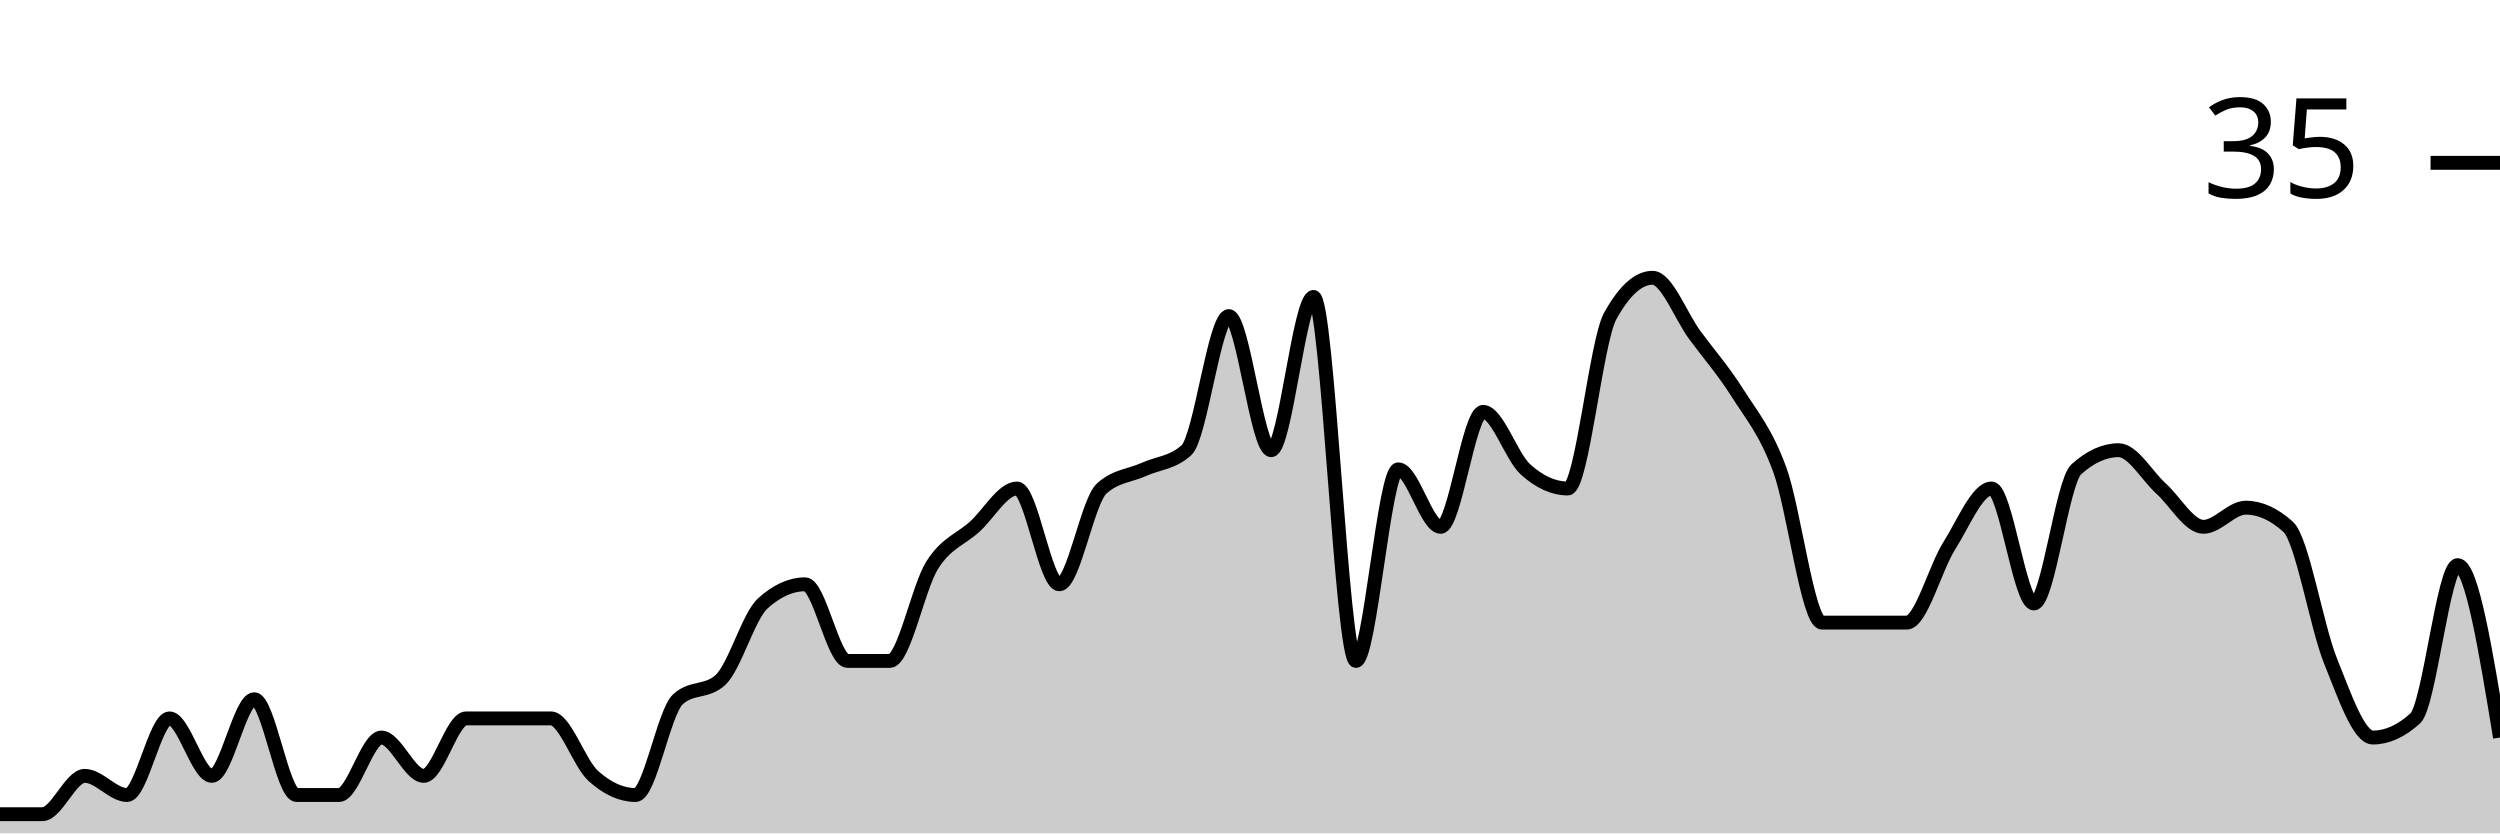
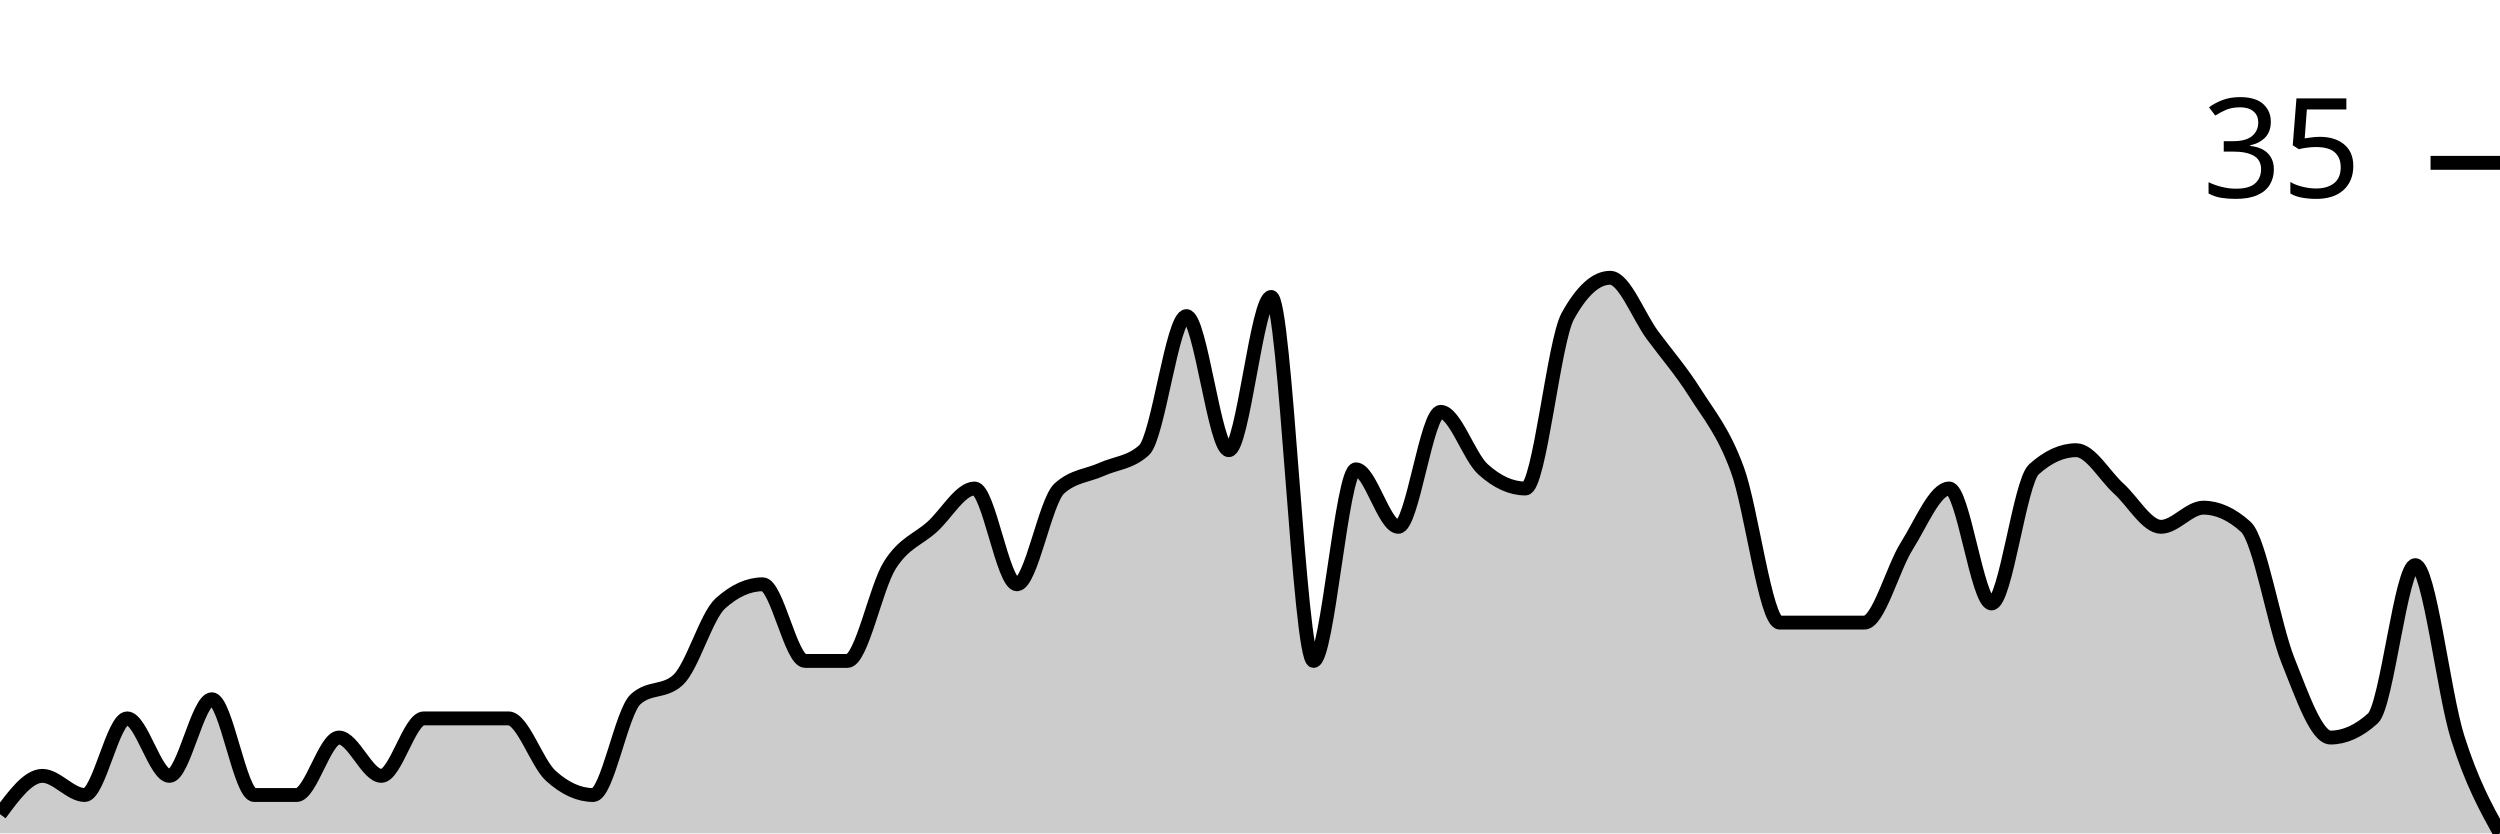
<svg xmlns="http://www.w3.org/2000/svg" viewBox="0 0 180 60">
  <g transform="translate(0,20)">
-     <path class="area" fill="rgba(0, 0, 0, 0.2)" d="M0,38.621C1.017,38.621,2.034,38.621,3.051,38.621C4.068,38.621,5.085,35.862,6.102,35.862C7.119,35.862,8.136,37.241,9.153,37.241C10.169,37.241,11.186,31.724,12.203,31.724C13.22,31.724,14.237,35.862,15.254,35.862C16.271,35.862,17.288,30.345,18.305,30.345C19.322,30.345,20.339,37.241,21.356,37.241C22.373,37.241,23.39,37.241,24.407,37.241C25.424,37.241,26.441,33.103,27.458,33.103C28.475,33.103,29.492,35.862,30.508,35.862C31.525,35.862,32.542,31.724,33.559,31.724C34.576,31.724,35.593,31.724,36.61,31.724C37.627,31.724,38.644,31.724,39.661,31.724C40.678,31.724,41.695,34.943,42.712,35.862C43.729,36.782,44.746,37.241,45.763,37.241C46.78,37.241,47.797,31.264,48.814,30.345C49.831,29.425,50.847,29.885,51.864,28.966C52.881,28.046,53.898,24.368,54.915,23.448C55.932,22.529,56.949,22.069,57.966,22.069C58.983,22.069,60,27.586,61.017,27.586C62.034,27.586,63.051,27.586,64.068,27.586C65.085,27.586,66.102,22.299,67.119,20.69C68.136,19.08,69.153,18.851,70.169,17.931C71.186,17.011,72.203,15.172,73.22,15.172C74.237,15.172,75.254,22.069,76.271,22.069C77.288,22.069,78.305,16.092,79.322,15.172C80.339,14.253,81.356,14.253,82.373,13.793C83.39,13.333,84.407,13.333,85.424,12.414C86.441,11.494,87.458,2.759,88.475,2.759C89.492,2.759,90.508,12.414,91.525,12.414C92.542,12.414,93.559,1.379,94.576,1.379C95.593,1.379,96.61,27.586,97.627,27.586C98.644,27.586,99.661,13.793,100.678,13.793C101.695,13.793,102.712,17.931,103.729,17.931C104.746,17.931,105.763,9.655,106.78,9.655C107.797,9.655,108.814,12.874,109.831,13.793C110.847,14.713,111.864,15.172,112.881,15.172C113.898,15.172,114.915,4.598,115.932,2.759C116.949,0.92,117.966,0,118.983,0C120,0,121.017,2.759,122.034,4.138C123.051,5.517,124.068,6.667,125.085,8.276C126.102,9.885,127.119,11.034,128.136,13.793C129.153,16.552,130.169,24.828,131.186,24.828C132.203,24.828,133.22,24.828,134.237,24.828C135.254,24.828,136.271,24.828,137.288,24.828C138.305,24.828,139.322,20.92,140.339,19.31C141.356,17.701,142.373,15.172,143.39,15.172C144.407,15.172,145.424,23.448,146.441,23.448C147.458,23.448,148.475,14.713,149.492,13.793C150.508,12.874,151.525,12.414,152.542,12.414C153.559,12.414,154.576,14.253,155.593,15.172C156.61,16.092,157.627,17.931,158.644,17.931C159.661,17.931,160.678,16.552,161.695,16.552C162.712,16.552,163.729,17.011,164.746,17.931C165.763,18.851,166.78,25.057,167.797,27.586C168.814,30.115,169.831,33.103,170.847,33.103C171.864,33.103,172.881,32.644,173.898,31.724C174.915,30.805,175.932,20.69,176.949,20.69C177.966,20.69,178.983,26.897,180,33.103L180,40C178.983,40,177.966,40,176.949,40C175.932,40,174.915,40,173.898,40C172.881,40,171.864,40,170.847,40C169.831,40,168.814,40,167.797,40C166.78,40,165.763,40,164.746,40C163.729,40,162.712,40,161.695,40C160.678,40,159.661,40,158.644,40C157.627,40,156.61,40,155.593,40C154.576,40,153.559,40,152.542,40C151.525,40,150.508,40,149.492,40C148.475,40,147.458,40,146.441,40C145.424,40,144.407,40,143.39,40C142.373,40,141.356,40,140.339,40C139.322,40,138.305,40,137.288,40C136.271,40,135.254,40,134.237,40C133.22,40,132.203,40,131.186,40C130.169,40,129.153,40,128.136,40C127.119,40,126.102,40,125.085,40C124.068,40,123.051,40,122.034,40C121.017,40,120,40,118.983,40C117.966,40,116.949,40,115.932,40C114.915,40,113.898,40,112.881,40C111.864,40,110.847,40,109.831,40C108.814,40,107.797,40,106.78,40C105.763,40,104.746,40,103.729,40C102.712,40,101.695,40,100.678,40C99.661,40,98.644,40,97.627,40C96.61,40,95.593,40,94.576,40C93.559,40,92.542,40,91.525,40C90.508,40,89.492,40,88.475,40C87.458,40,86.441,40,85.424,40C84.407,40,83.39,40,82.373,40C81.356,40,80.339,40,79.322,40C78.305,40,77.288,40,76.271,40C75.254,40,74.237,40,73.22,40C72.203,40,71.186,40,70.169,40C69.153,40,68.136,40,67.119,40C66.102,40,65.085,40,64.068,40C63.051,40,62.034,40,61.017,40C60,40,58.983,40,57.966,40C56.949,40,55.932,40,54.915,40C53.898,40,52.881,40,51.864,40C50.847,40,49.831,40,48.814,40C47.797,40,46.78,40,45.763,40C44.746,40,43.729,40,42.712,40C41.695,40,40.678,40,39.661,40C38.644,40,37.627,40,36.61,40C35.593,40,34.576,40,33.559,40C32.542,40,31.525,40,30.508,40C29.492,40,28.475,40,27.458,40C26.441,40,25.424,40,24.407,40C23.39,40,22.373,40,21.356,40C20.339,40,19.322,40,18.305,40C17.288,40,16.271,40,15.254,40C14.237,40,13.22,40,12.203,40C11.186,40,10.169,40,9.153,40C8.136,40,7.119,40,6.102,40C5.085,40,4.068,40,3.051,40C2.034,40,1.017,40,0,40Z" />
-     <path class="line" stroke="black" fill="none" d="M0,38.621C1.017,38.621,2.034,38.621,3.051,38.621C4.068,38.621,5.085,35.862,6.102,35.862C7.119,35.862,8.136,37.241,9.153,37.241C10.169,37.241,11.186,31.724,12.203,31.724C13.22,31.724,14.237,35.862,15.254,35.862C16.271,35.862,17.288,30.345,18.305,30.345C19.322,30.345,20.339,37.241,21.356,37.241C22.373,37.241,23.39,37.241,24.407,37.241C25.424,37.241,26.441,33.103,27.458,33.103C28.475,33.103,29.492,35.862,30.508,35.862C31.525,35.862,32.542,31.724,33.559,31.724C34.576,31.724,35.593,31.724,36.61,31.724C37.627,31.724,38.644,31.724,39.661,31.724C40.678,31.724,41.695,34.943,42.712,35.862C43.729,36.782,44.746,37.241,45.763,37.241C46.78,37.241,47.797,31.264,48.814,30.345C49.831,29.425,50.847,29.885,51.864,28.966C52.881,28.046,53.898,24.368,54.915,23.448C55.932,22.529,56.949,22.069,57.966,22.069C58.983,22.069,60,27.586,61.017,27.586C62.034,27.586,63.051,27.586,64.068,27.586C65.085,27.586,66.102,22.299,67.119,20.69C68.136,19.08,69.153,18.851,70.169,17.931C71.186,17.011,72.203,15.172,73.22,15.172C74.237,15.172,75.254,22.069,76.271,22.069C77.288,22.069,78.305,16.092,79.322,15.172C80.339,14.253,81.356,14.253,82.373,13.793C83.39,13.333,84.407,13.333,85.424,12.414C86.441,11.494,87.458,2.759,88.475,2.759C89.492,2.759,90.508,12.414,91.525,12.414C92.542,12.414,93.559,1.379,94.576,1.379C95.593,1.379,96.61,27.586,97.627,27.586C98.644,27.586,99.661,13.793,100.678,13.793C101.695,13.793,102.712,17.931,103.729,17.931C104.746,17.931,105.763,9.655,106.78,9.655C107.797,9.655,108.814,12.874,109.831,13.793C110.847,14.713,111.864,15.172,112.881,15.172C113.898,15.172,114.915,4.598,115.932,2.759C116.949,0.92,117.966,0,118.983,0C120,0,121.017,2.759,122.034,4.138C123.051,5.517,124.068,6.667,125.085,8.276C126.102,9.885,127.119,11.034,128.136,13.793C129.153,16.552,130.169,24.828,131.186,24.828C132.203,24.828,133.22,24.828,134.237,24.828C135.254,24.828,136.271,24.828,137.288,24.828C138.305,24.828,139.322,20.92,140.339,19.31C141.356,17.701,142.373,15.172,143.39,15.172C144.407,15.172,145.424,23.448,146.441,23.448C147.458,23.448,148.475,14.713,149.492,13.793C150.508,12.874,151.525,12.414,152.542,12.414C153.559,12.414,154.576,14.253,155.593,15.172C156.61,16.092,157.627,17.931,158.644,17.931C159.661,17.931,160.678,16.552,161.695,16.552C162.712,16.552,163.729,17.011,164.746,17.931C165.763,18.851,166.78,25.057,167.797,27.586C168.814,30.115,169.831,33.103,170.847,33.103C171.864,33.103,172.881,32.644,173.898,31.724C174.915,30.805,175.932,20.69,176.949,20.69C177.966,20.69,178.983,26.897,180,33.103" />
+     <path class="area" fill="rgba(0, 0, 0, 0.2)" d="M0,38.621C1.017,37.241,2.034,35.862,3.051,35.862C4.068,35.862,5.085,37.241,6.102,37.241C7.119,37.241,8.136,31.724,9.153,31.724C10.169,31.724,11.186,35.862,12.203,35.862C13.22,35.862,14.237,30.345,15.254,30.345C16.271,30.345,17.288,37.241,18.305,37.241C19.322,37.241,20.339,37.241,21.356,37.241C22.373,37.241,23.39,33.103,24.407,33.103C25.424,33.103,26.441,35.862,27.458,35.862C28.475,35.862,29.492,31.724,30.508,31.724C31.525,31.724,32.542,31.724,33.559,31.724C34.576,31.724,35.593,31.724,36.61,31.724C37.627,31.724,38.644,34.943,39.661,35.862C40.678,36.782,41.695,37.241,42.712,37.241C43.729,37.241,44.746,31.264,45.763,30.345C46.78,29.425,47.797,29.885,48.814,28.966C49.831,28.046,50.847,24.368,51.864,23.448C52.881,22.529,53.898,22.069,54.915,22.069C55.932,22.069,56.949,27.586,57.966,27.586C58.983,27.586,60,27.586,61.017,27.586C62.034,27.586,63.051,22.299,64.068,20.69C65.085,19.08,66.102,18.851,67.119,17.931C68.136,17.011,69.153,15.172,70.169,15.172C71.186,15.172,72.203,22.069,73.22,22.069C74.237,22.069,75.254,16.092,76.271,15.172C77.288,14.253,78.305,14.253,79.322,13.793C80.339,13.333,81.356,13.333,82.373,12.414C83.39,11.494,84.407,2.759,85.424,2.759C86.441,2.759,87.458,12.414,88.475,12.414C89.492,12.414,90.508,1.379,91.525,1.379C92.542,1.379,93.559,27.586,94.576,27.586C95.593,27.586,96.61,13.793,97.627,13.793C98.644,13.793,99.661,17.931,100.678,17.931C101.695,17.931,102.712,9.655,103.729,9.655C104.746,9.655,105.763,12.874,106.78,13.793C107.797,14.713,108.814,15.172,109.831,15.172C110.847,15.172,111.864,4.598,112.881,2.759C113.898,0.92,114.915,0,115.932,0C116.949,0,117.966,2.759,118.983,4.138C120,5.517,121.017,6.667,122.034,8.276C123.051,9.885,124.068,11.034,125.085,13.793C126.102,16.552,127.119,24.828,128.136,24.828C129.153,24.828,130.169,24.828,131.186,24.828C132.203,24.828,133.22,24.828,134.237,24.828C135.254,24.828,136.271,20.92,137.288,19.31C138.305,17.701,139.322,15.172,140.339,15.172C141.356,15.172,142.373,23.448,143.39,23.448C144.407,23.448,145.424,14.713,146.441,13.793C147.458,12.874,148.475,12.414,149.492,12.414C150.508,12.414,151.525,14.253,152.542,15.172C153.559,16.092,154.576,17.931,155.593,17.931C156.61,17.931,157.627,16.552,158.644,16.552C159.661,16.552,160.678,17.011,161.695,17.931C162.712,18.851,163.729,25.057,164.746,27.586C165.763,30.115,166.78,33.103,167.797,33.103C168.814,33.103,169.831,32.644,170.847,31.724C171.864,30.805,172.881,20.69,173.898,20.69C174.915,20.69,175.932,29.885,176.949,33.103C177.966,36.322,178.983,38.161,180,40L180,40C178.983,40,177.966,40,176.949,40C175.932,40,174.915,40,173.898,40C172.881,40,171.864,40,170.847,40C169.831,40,168.814,40,167.797,40C166.78,40,165.763,40,164.746,40C163.729,40,162.712,40,161.695,40C160.678,40,159.661,40,158.644,40C157.627,40,156.61,40,155.593,40C154.576,40,153.559,40,152.542,40C151.525,40,150.508,40,149.492,40C148.475,40,147.458,40,146.441,40C145.424,40,144.407,40,143.39,40C142.373,40,141.356,40,140.339,40C139.322,40,138.305,40,137.288,40C136.271,40,135.254,40,134.237,40C133.22,40,132.203,40,131.186,40C130.169,40,129.153,40,128.136,40C127.119,40,126.102,40,125.085,40C124.068,40,123.051,40,122.034,40C121.017,40,120,40,118.983,40C117.966,40,116.949,40,115.932,40C114.915,40,113.898,40,112.881,40C111.864,40,110.847,40,109.831,40C108.814,40,107.797,40,106.78,40C105.763,40,104.746,40,103.729,40C102.712,40,101.695,40,100.678,40C99.661,40,98.644,40,97.627,40C96.61,40,95.593,40,94.576,40C93.559,40,92.542,40,91.525,40C90.508,40,89.492,40,88.475,40C87.458,40,86.441,40,85.424,40C84.407,40,83.39,40,82.373,40C81.356,40,80.339,40,79.322,40C78.305,40,77.288,40,76.271,40C75.254,40,74.237,40,73.22,40C72.203,40,71.186,40,70.169,40C69.153,40,68.136,40,67.119,40C66.102,40,65.085,40,64.068,40C63.051,40,62.034,40,61.017,40C60,40,58.983,40,57.966,40C56.949,40,55.932,40,54.915,40C53.898,40,52.881,40,51.864,40C50.847,40,49.831,40,48.814,40C47.797,40,46.78,40,45.763,40C44.746,40,43.729,40,42.712,40C41.695,40,40.678,40,39.661,40C38.644,40,37.627,40,36.61,40C35.593,40,34.576,40,33.559,40C32.542,40,31.525,40,30.508,40C29.492,40,28.475,40,27.458,40C26.441,40,25.424,40,24.407,40C23.39,40,22.373,40,21.356,40C20.339,40,19.322,40,18.305,40C17.288,40,16.271,40,15.254,40C14.237,40,13.22,40,12.203,40C11.186,40,10.169,40,9.153,40C8.136,40,7.119,40,6.102,40C5.085,40,4.068,40,3.051,40C2.034,40,1.017,40,0,40Z" />
+     <path class="line" stroke="black" fill="none" d="M0,38.621C1.017,37.241,2.034,35.862,3.051,35.862C4.068,35.862,5.085,37.241,6.102,37.241C7.119,37.241,8.136,31.724,9.153,31.724C10.169,31.724,11.186,35.862,12.203,35.862C13.22,35.862,14.237,30.345,15.254,30.345C16.271,30.345,17.288,37.241,18.305,37.241C19.322,37.241,20.339,37.241,21.356,37.241C22.373,37.241,23.39,33.103,24.407,33.103C25.424,33.103,26.441,35.862,27.458,35.862C28.475,35.862,29.492,31.724,30.508,31.724C31.525,31.724,32.542,31.724,33.559,31.724C34.576,31.724,35.593,31.724,36.61,31.724C37.627,31.724,38.644,34.943,39.661,35.862C40.678,36.782,41.695,37.241,42.712,37.241C43.729,37.241,44.746,31.264,45.763,30.345C46.78,29.425,47.797,29.885,48.814,28.966C49.831,28.046,50.847,24.368,51.864,23.448C52.881,22.529,53.898,22.069,54.915,22.069C55.932,22.069,56.949,27.586,57.966,27.586C58.983,27.586,60,27.586,61.017,27.586C62.034,27.586,63.051,22.299,64.068,20.69C65.085,19.08,66.102,18.851,67.119,17.931C68.136,17.011,69.153,15.172,70.169,15.172C71.186,15.172,72.203,22.069,73.22,22.069C74.237,22.069,75.254,16.092,76.271,15.172C77.288,14.253,78.305,14.253,79.322,13.793C80.339,13.333,81.356,13.333,82.373,12.414C83.39,11.494,84.407,2.759,85.424,2.759C86.441,2.759,87.458,12.414,88.475,12.414C89.492,12.414,90.508,1.379,91.525,1.379C92.542,1.379,93.559,27.586,94.576,27.586C95.593,27.586,96.61,13.793,97.627,13.793C98.644,13.793,99.661,17.931,100.678,17.931C101.695,17.931,102.712,9.655,103.729,9.655C104.746,9.655,105.763,12.874,106.78,13.793C107.797,14.713,108.814,15.172,109.831,15.172C110.847,15.172,111.864,4.598,112.881,2.759C113.898,0.92,114.915,0,115.932,0C116.949,0,117.966,2.759,118.983,4.138C120,5.517,121.017,6.667,122.034,8.276C123.051,9.885,124.068,11.034,125.085,13.793C126.102,16.552,127.119,24.828,128.136,24.828C129.153,24.828,130.169,24.828,131.186,24.828C132.203,24.828,133.22,24.828,134.237,24.828C135.254,24.828,136.271,20.92,137.288,19.31C138.305,17.701,139.322,15.172,140.339,15.172C141.356,15.172,142.373,23.448,143.39,23.448C144.407,23.448,145.424,14.713,146.441,13.793C147.458,12.874,148.475,12.414,149.492,12.414C150.508,12.414,151.525,14.253,152.542,15.172C153.559,16.092,154.576,17.931,155.593,17.931C156.61,17.931,157.627,16.552,158.644,16.552C159.661,16.552,160.678,17.011,161.695,17.931C162.712,18.851,163.729,25.057,164.746,27.586C165.763,30.115,166.78,33.103,167.797,33.103C168.814,33.103,169.831,32.644,170.847,31.724C171.864,30.805,172.881,20.69,173.898,20.69C174.915,20.69,175.932,29.885,176.949,33.103C177.966,36.322,178.983,38.161,180,40" />
    <path class="axis-ceiling" stroke-width="1" stroke="black" fill="none" d="M175,-8.276L180,-8.276" />
    <text class="axis-ceiling-label" font-family="sans-serif" text-anchor="end" font-size="10px" x="170" y="-5.776">35</text>
  </g>
</svg>
